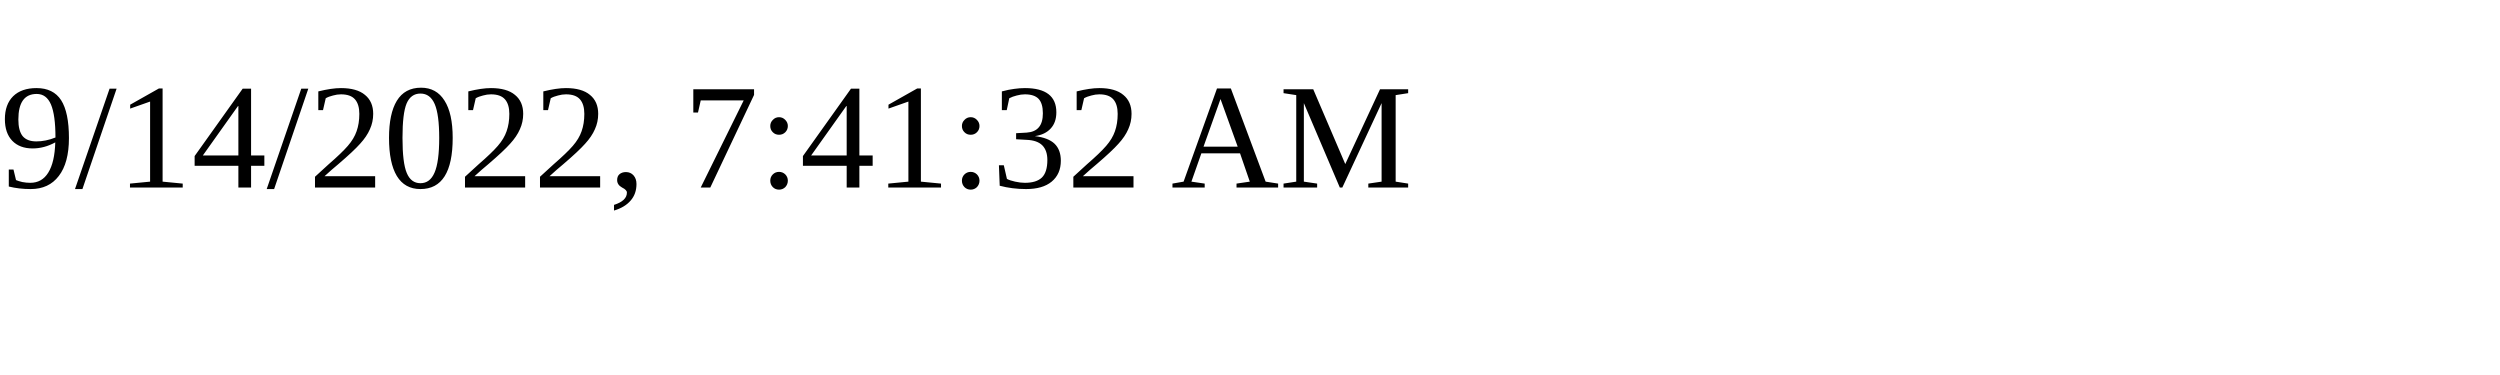
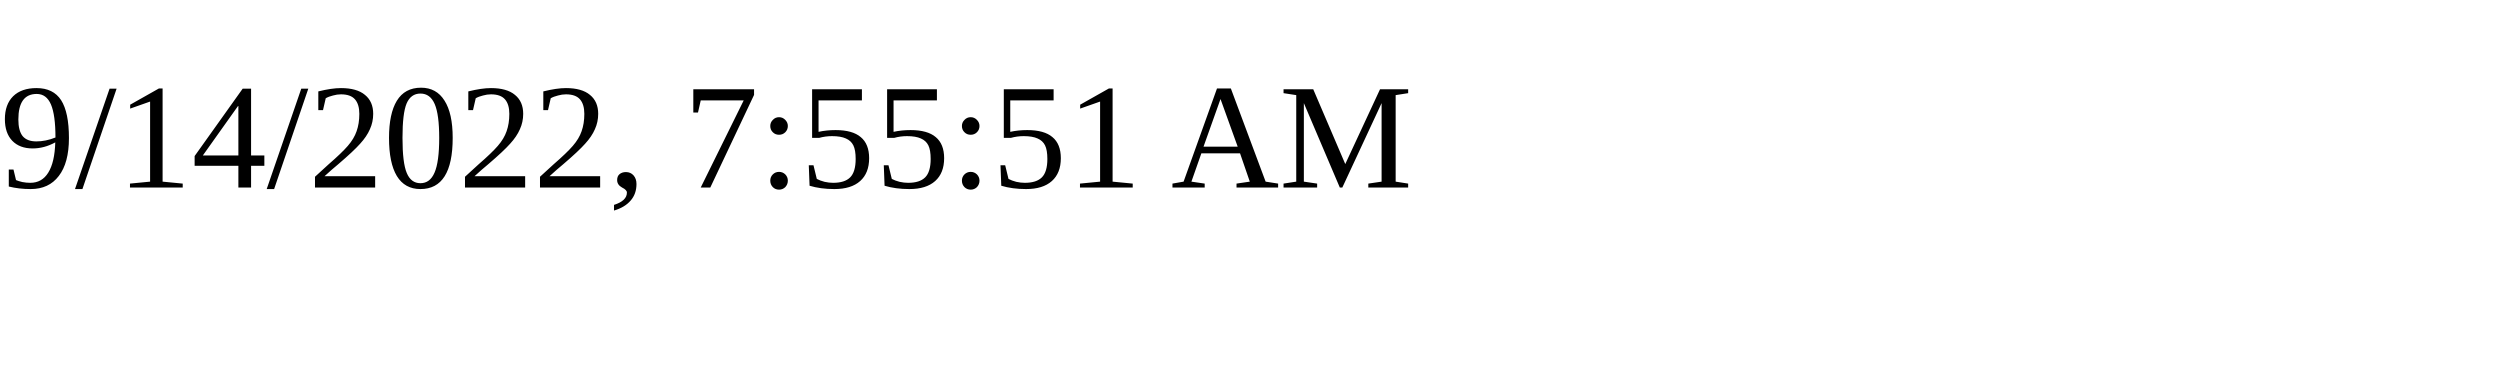
<svg xmlns="http://www.w3.org/2000/svg" height="30" width="200">
-   <text x="0" y="15">9/14/2022, 7:41:32 AM</text>
+   <text x="0" y="15">9/14/2022, 7:55:51 AM</text>
</svg>
